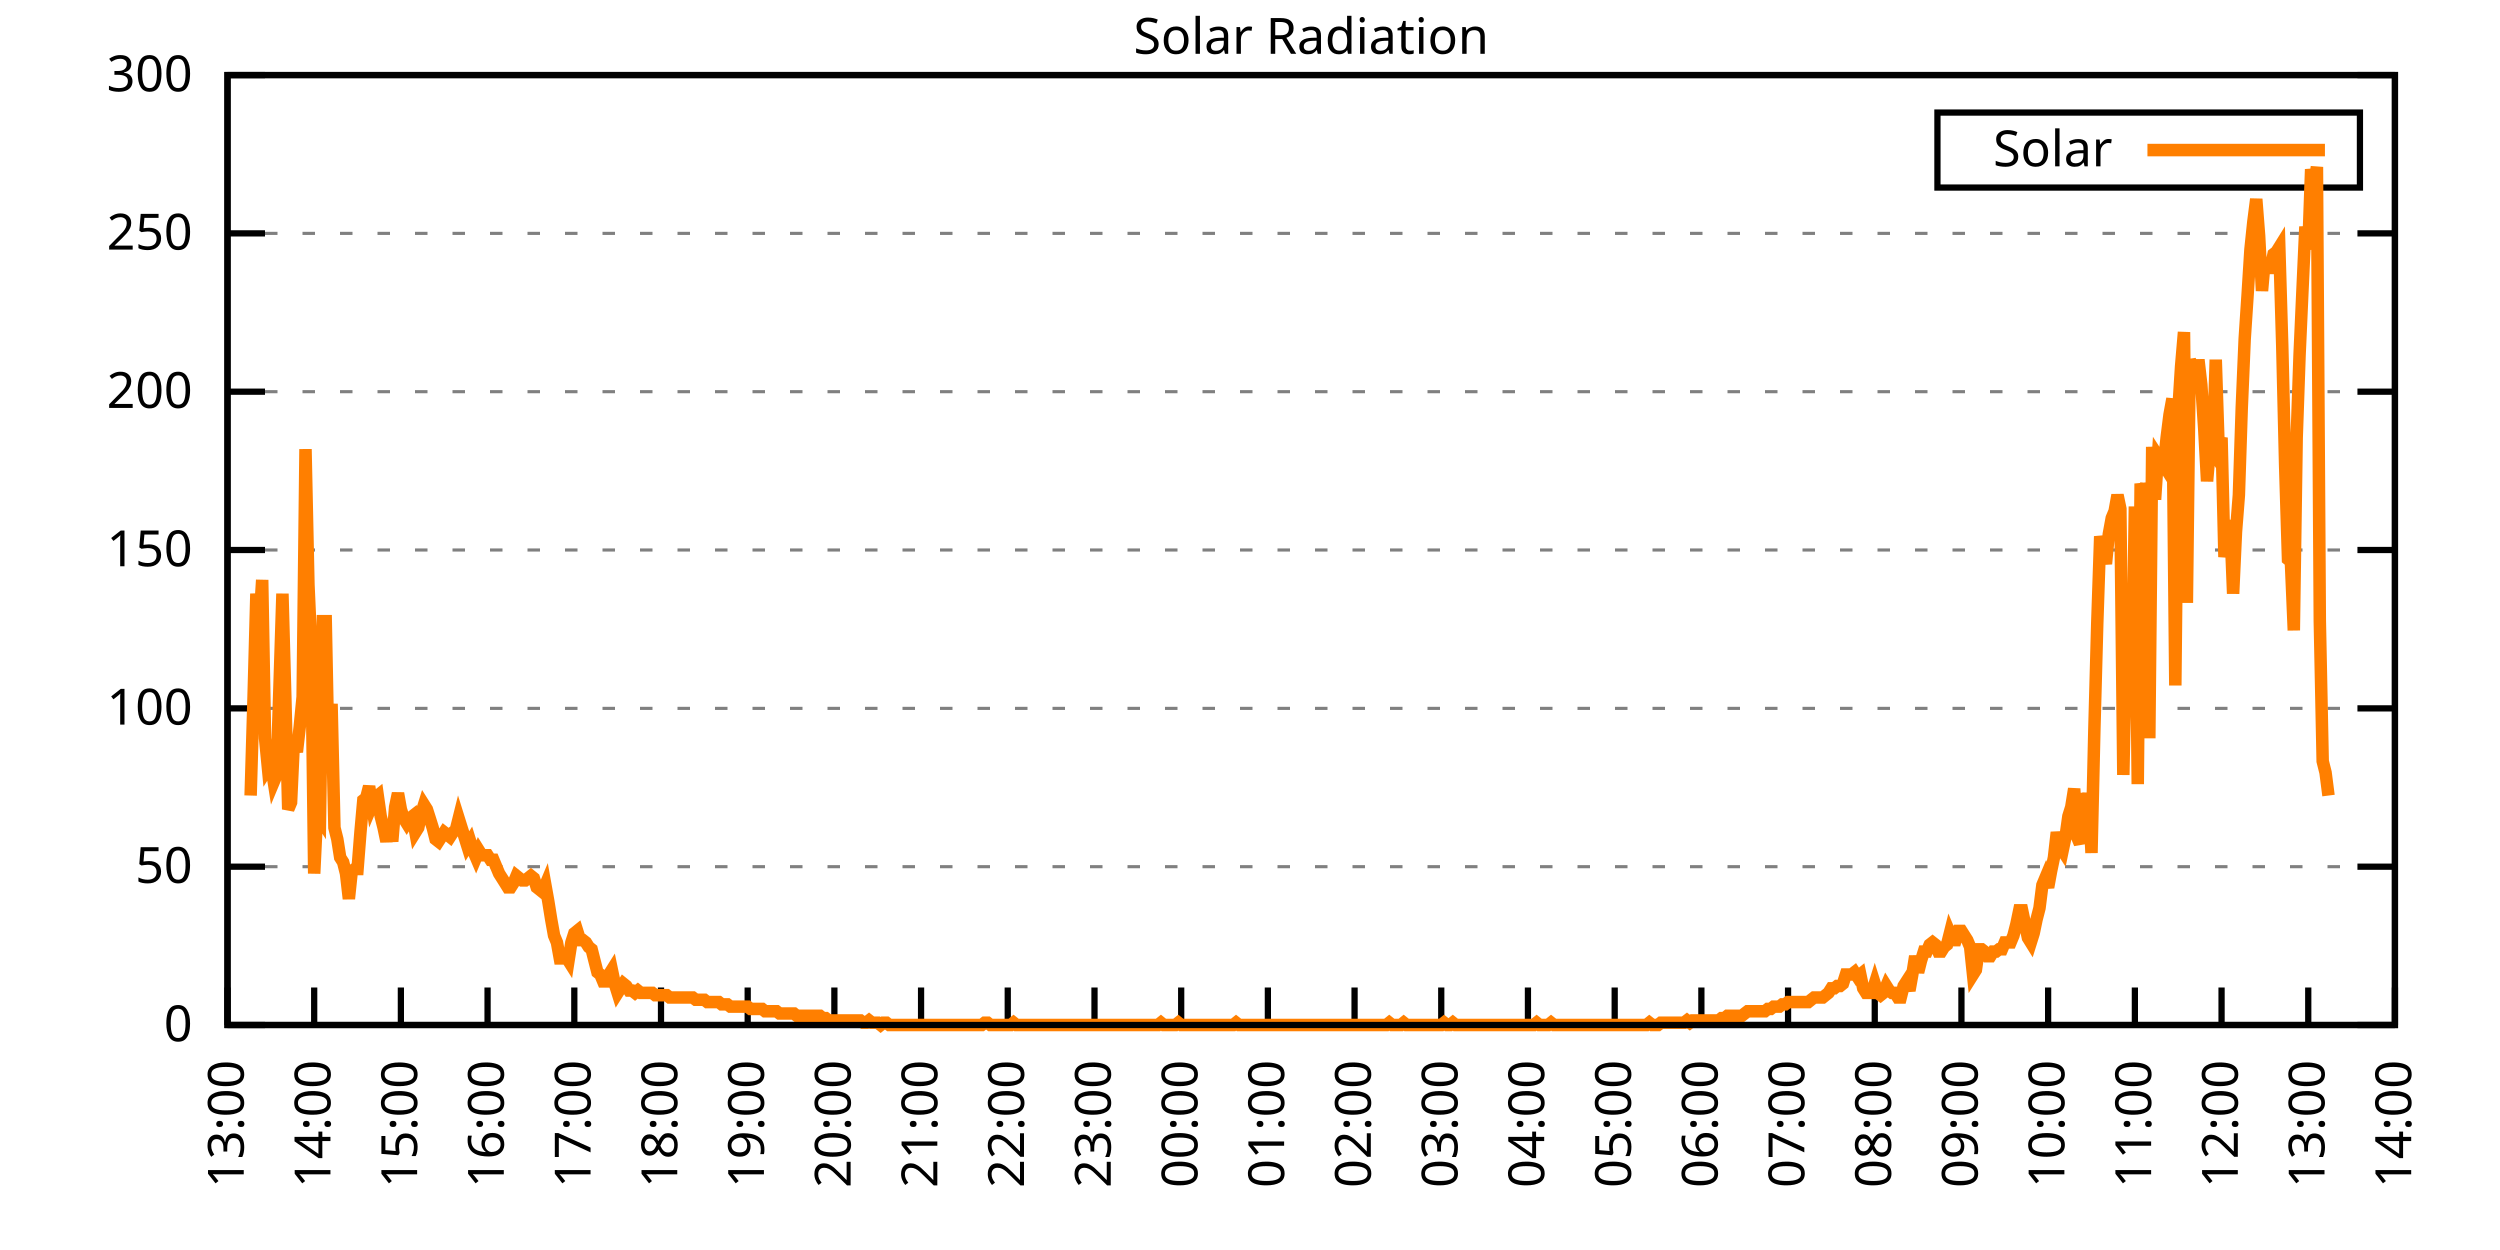
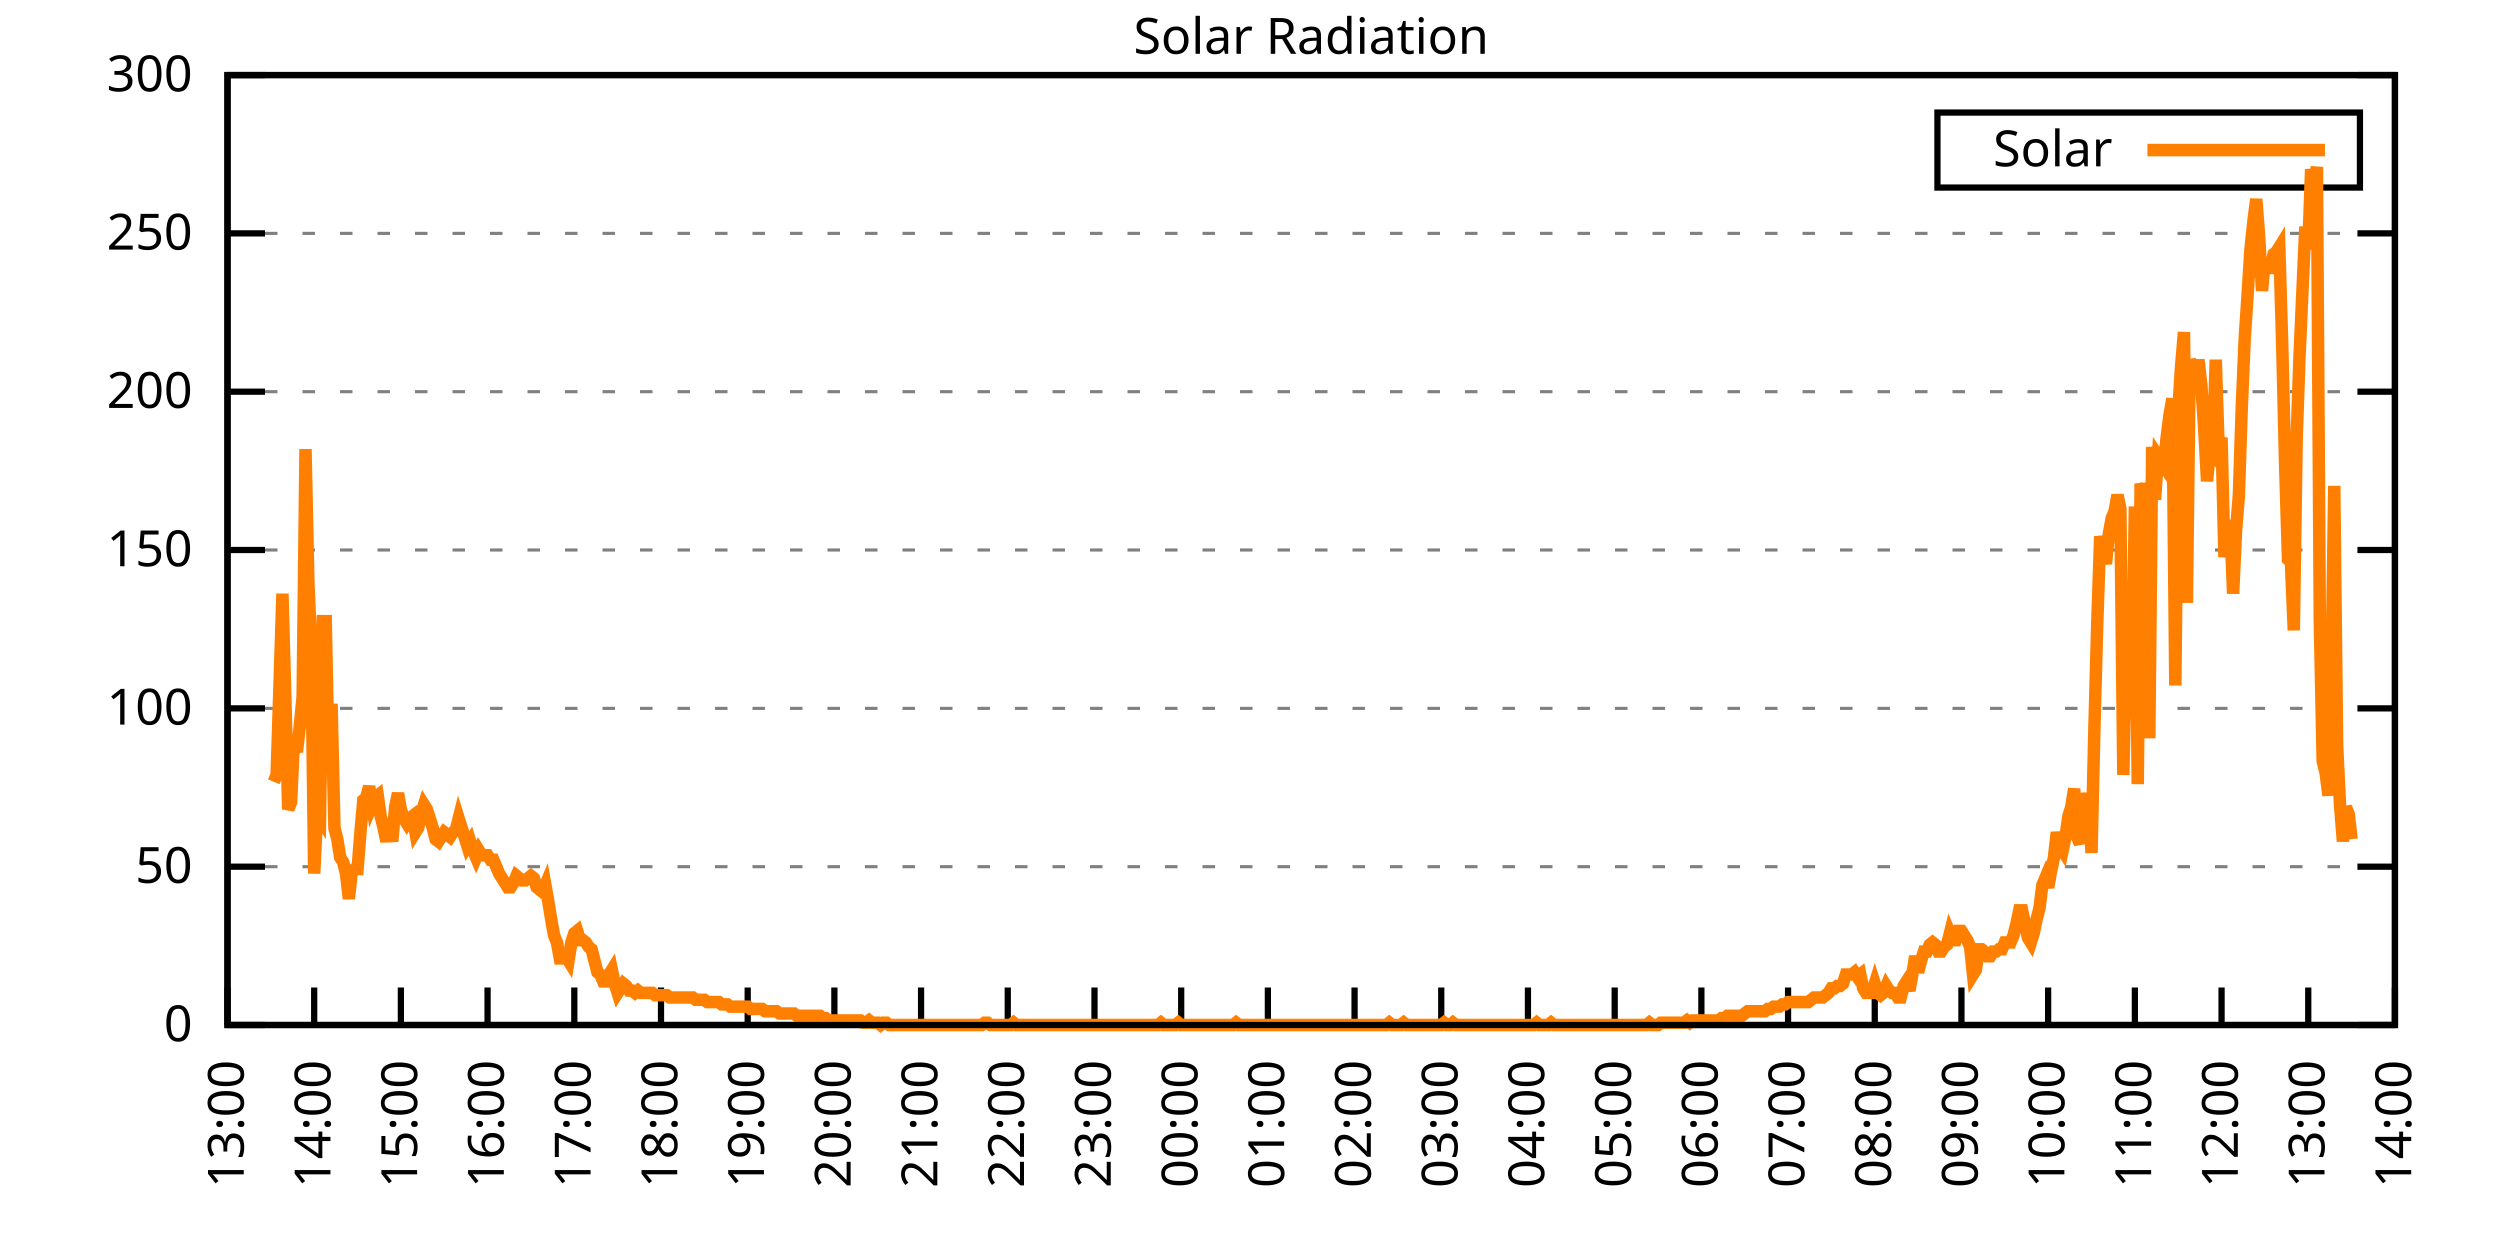
<svg xmlns="http://www.w3.org/2000/svg" xmlns:xlink="http://www.w3.org/1999/xlink" width="400" height="200" viewBox="0 0 400 200">
  <g id="gnuplot_canvas">
    <rect x="0" y="0" width="400" height="200" fill="none" />
    <defs>
      <circle id="gpDot" r="0.5" stroke-width="0.5" stroke="currentColor" />
      <path id="gpPt0" stroke-width="0.333" stroke="currentColor" d="M-1,0 h2 M0,-1 v2" />
      <path id="gpPt1" stroke-width="0.333" stroke="currentColor" d="M-1,-1 L1,1 M1,-1 L-1,1" />
      <path id="gpPt2" stroke-width="0.333" stroke="currentColor" d="M-1,0 L1,0 M0,-1 L0,1 M-1,-1 L1,1 M-1,1 L1,-1" />
      <rect id="gpPt3" stroke-width="0.333" stroke="currentColor" x="-1" y="-1" width="2" height="2" />
      <rect id="gpPt4" stroke-width="0.333" stroke="currentColor" fill="currentColor" x="-1" y="-1" width="2" height="2" />
      <circle id="gpPt5" stroke-width="0.333" stroke="currentColor" cx="0" cy="0" r="1" />
      <use xlink:href="#gpPt5" id="gpPt6" fill="currentColor" stroke="none" />
      <path id="gpPt7" stroke-width="0.333" stroke="currentColor" d="M0,-1.33 L-1.33,0.67 L1.33,0.67 z" />
      <use xlink:href="#gpPt7" id="gpPt8" fill="currentColor" stroke="none" />
      <use xlink:href="#gpPt7" id="gpPt9" stroke="currentColor" transform="rotate(180)" />
      <use xlink:href="#gpPt9" id="gpPt10" fill="currentColor" stroke="none" />
      <use xlink:href="#gpPt3" id="gpPt11" stroke="currentColor" transform="rotate(45)" />
      <use xlink:href="#gpPt11" id="gpPt12" fill="currentColor" stroke="none" />
      <path id="gpPt13" stroke-width="0.333" stroke="currentColor" d="M0,1.330 L1.265,0.411 L0.782,-1.067 L-0.782,-1.076 L-1.265,0.411 z" />
      <use xlink:href="#gpPt13" id="gpPt14" fill="currentColor" stroke="none" />
      <filter id="textbox" filterUnits="objectBoundingBox" x="0" y="0" height="1" width="1">
        <feFlood flood-color="white" flood-opacity="1" result="bgnd" />
        <feComposite in="SourceGraphic" in2="bgnd" operator="atop" />
      </filter>
      <filter id="greybox" filterUnits="objectBoundingBox" x="0" y="0" height="1" width="1">
        <feFlood flood-color="lightgrey" flood-opacity="1" result="grey" />
        <feComposite in="SourceGraphic" in2="grey" operator="atop" />
      </filter>
    </defs>
    <g fill="none" color="white" stroke="currentColor" stroke-width="1.00" stroke-linecap="butt" stroke-linejoin="miter">
</g>
    <g fill="none" color="black" stroke="currentColor" stroke-width="1.00" stroke-linecap="butt" stroke-linejoin="miter">
      <g stroke="none" shape-rendering="crispEdges">
        <polygon fill="rgb(255, 255, 255)" points="36.40,164.00 383.18,164.00 383.18,12.02 36.40,12.02 " />
      </g>
    </g>
    <g fill="none" color="black" stroke="currentColor" stroke-width="1.00" stroke-linecap="butt" stroke-linejoin="miter">
</g>
    <g fill="none" color="black" stroke="black" stroke-width="0.50" stroke-linecap="butt" stroke-linejoin="miter">
</g>
    <g fill="none" color="gray" stroke="currentColor" stroke-width="0.50" stroke-linecap="butt" stroke-linejoin="miter">
      <path stroke="gray" stroke-dasharray="2,4" class="gridline" d="M36.40,164.00 L383.19,164.00  " />
    </g>
    <g fill="none" color="gray" stroke="gray" stroke-width="1.00" stroke-linecap="butt" stroke-linejoin="miter">
</g>
    <g fill="none" color="black" stroke="currentColor" stroke-width="1.00" stroke-linecap="butt" stroke-linejoin="miter">
      <path stroke="black" d="M36.40,164.00 L42.40,164.00 M383.19,164.00 L377.19,164.00  " />
      <g transform="translate(30.80,166.60)" stroke="none" fill="black" font-family="Sans" font-size="8.00" text-anchor="end">
        <text>
          <tspan font-family="Sans"> 0</tspan>
        </text>
      </g>
    </g>
    <g fill="none" color="black" stroke="currentColor" stroke-width="1.00" stroke-linecap="butt" stroke-linejoin="miter">
</g>
    <g fill="none" color="black" stroke="black" stroke-width="0.50" stroke-linecap="butt" stroke-linejoin="miter">
</g>
    <g fill="none" color="gray" stroke="currentColor" stroke-width="0.50" stroke-linecap="butt" stroke-linejoin="miter">
      <path stroke="gray" stroke-dasharray="2,4" class="gridline" d="M36.40,138.67 L383.19,138.67  " />
    </g>
    <g fill="none" color="gray" stroke="gray" stroke-width="1.00" stroke-linecap="butt" stroke-linejoin="miter">
</g>
    <g fill="none" color="black" stroke="currentColor" stroke-width="1.00" stroke-linecap="butt" stroke-linejoin="miter">
      <path stroke="black" d="M36.40,138.67 L42.40,138.67 M383.19,138.67 L377.19,138.67  " />
      <g transform="translate(30.80,141.27)" stroke="none" fill="black" font-family="Sans" font-size="8.00" text-anchor="end">
        <text>
          <tspan font-family="Sans"> 50</tspan>
        </text>
      </g>
    </g>
    <g fill="none" color="black" stroke="currentColor" stroke-width="1.00" stroke-linecap="butt" stroke-linejoin="miter">
</g>
    <g fill="none" color="black" stroke="black" stroke-width="0.50" stroke-linecap="butt" stroke-linejoin="miter">
</g>
    <g fill="none" color="gray" stroke="currentColor" stroke-width="0.50" stroke-linecap="butt" stroke-linejoin="miter">
      <path stroke="gray" stroke-dasharray="2,4" class="gridline" d="M36.40,113.34 L383.19,113.34  " />
    </g>
    <g fill="none" color="gray" stroke="gray" stroke-width="1.00" stroke-linecap="butt" stroke-linejoin="miter">
</g>
    <g fill="none" color="black" stroke="currentColor" stroke-width="1.00" stroke-linecap="butt" stroke-linejoin="miter">
      <path stroke="black" d="M36.40,113.34 L42.40,113.34 M383.19,113.34 L377.19,113.34  " />
      <g transform="translate(30.80,115.94)" stroke="none" fill="black" font-family="Sans" font-size="8.00" text-anchor="end">
        <text>
          <tspan font-family="Sans"> 100</tspan>
        </text>
      </g>
    </g>
    <g fill="none" color="black" stroke="currentColor" stroke-width="1.00" stroke-linecap="butt" stroke-linejoin="miter">
</g>
    <g fill="none" color="black" stroke="black" stroke-width="0.50" stroke-linecap="butt" stroke-linejoin="miter">
</g>
    <g fill="none" color="gray" stroke="currentColor" stroke-width="0.50" stroke-linecap="butt" stroke-linejoin="miter">
      <path stroke="gray" stroke-dasharray="2,4" class="gridline" d="M36.40,88.00 L383.19,88.00  " />
    </g>
    <g fill="none" color="gray" stroke="gray" stroke-width="1.00" stroke-linecap="butt" stroke-linejoin="miter">
</g>
    <g fill="none" color="black" stroke="currentColor" stroke-width="1.00" stroke-linecap="butt" stroke-linejoin="miter">
      <path stroke="black" d="M36.40,88.00 L42.40,88.00 M383.19,88.00 L377.19,88.00  " />
      <g transform="translate(30.80,90.60)" stroke="none" fill="black" font-family="Sans" font-size="8.00" text-anchor="end">
        <text>
          <tspan font-family="Sans"> 150</tspan>
        </text>
      </g>
    </g>
    <g fill="none" color="black" stroke="currentColor" stroke-width="1.00" stroke-linecap="butt" stroke-linejoin="miter">
</g>
    <g fill="none" color="black" stroke="black" stroke-width="0.50" stroke-linecap="butt" stroke-linejoin="miter">
</g>
    <g fill="none" color="gray" stroke="currentColor" stroke-width="0.50" stroke-linecap="butt" stroke-linejoin="miter">
      <path stroke="gray" stroke-dasharray="2,4" class="gridline" d="M36.40,62.67 L383.19,62.67  " />
    </g>
    <g fill="none" color="gray" stroke="gray" stroke-width="1.00" stroke-linecap="butt" stroke-linejoin="miter">
</g>
    <g fill="none" color="black" stroke="currentColor" stroke-width="1.00" stroke-linecap="butt" stroke-linejoin="miter">
      <path stroke="black" d="M36.40,62.67 L42.40,62.67 M383.19,62.67 L377.19,62.67  " />
      <g transform="translate(30.80,65.27)" stroke="none" fill="black" font-family="Sans" font-size="8.00" text-anchor="end">
        <text>
          <tspan font-family="Sans"> 200</tspan>
        </text>
      </g>
    </g>
    <g fill="none" color="black" stroke="currentColor" stroke-width="1.00" stroke-linecap="butt" stroke-linejoin="miter">
</g>
    <g fill="none" color="black" stroke="black" stroke-width="0.50" stroke-linecap="butt" stroke-linejoin="miter">
</g>
    <g fill="none" color="gray" stroke="currentColor" stroke-width="0.50" stroke-linecap="butt" stroke-linejoin="miter">
      <path stroke="gray" stroke-dasharray="2,4" class="gridline" d="M36.40,37.34 L383.19,37.34  " />
    </g>
    <g fill="none" color="gray" stroke="gray" stroke-width="1.00" stroke-linecap="butt" stroke-linejoin="miter">
</g>
    <g fill="none" color="black" stroke="currentColor" stroke-width="1.00" stroke-linecap="butt" stroke-linejoin="miter">
      <path stroke="black" d="M36.40,37.34 L42.40,37.34 M383.19,37.34 L377.19,37.34  " />
      <g transform="translate(30.80,39.94)" stroke="none" fill="black" font-family="Sans" font-size="8.00" text-anchor="end">
        <text>
          <tspan font-family="Sans"> 250</tspan>
        </text>
      </g>
    </g>
    <g fill="none" color="black" stroke="currentColor" stroke-width="1.00" stroke-linecap="butt" stroke-linejoin="miter">
</g>
    <g fill="none" color="black" stroke="black" stroke-width="0.50" stroke-linecap="butt" stroke-linejoin="miter">
</g>
    <g fill="none" color="gray" stroke="currentColor" stroke-width="0.50" stroke-linecap="butt" stroke-linejoin="miter">
      <path stroke="gray" stroke-dasharray="2,4" class="gridline" d="M36.40,12.01 L383.19,12.01  " />
    </g>
    <g fill="none" color="gray" stroke="gray" stroke-width="1.00" stroke-linecap="butt" stroke-linejoin="miter">
</g>
    <g fill="none" color="black" stroke="currentColor" stroke-width="1.00" stroke-linecap="butt" stroke-linejoin="miter">
      <path stroke="black" d="M36.40,12.01 L42.40,12.01 M383.19,12.01 L377.19,12.01  " />
      <g transform="translate(30.80,14.61)" stroke="none" fill="black" font-family="Sans" font-size="8.00" text-anchor="end">
        <text>
          <tspan font-family="Sans"> 300</tspan>
        </text>
      </g>
    </g>
    <g fill="none" color="black" stroke="currentColor" stroke-width="1.00" stroke-linecap="butt" stroke-linejoin="miter">
      <path stroke="black" d="M36.40,164.00 L36.40,158.00  " />
      <g transform="translate(39.00,169.60) rotate(270.00)" stroke="none" fill="black" font-family="Sans" font-size="8.00" text-anchor="end">
        <text>
          <tspan font-family="Sans">13:00</tspan>
        </text>
      </g>
    </g>
    <g fill="none" color="black" stroke="currentColor" stroke-width="1.00" stroke-linecap="butt" stroke-linejoin="miter">
      <path stroke="black" d="M50.27,164.00 L50.27,158.00  " />
      <g transform="translate(52.87,169.60) rotate(270.00)" stroke="none" fill="black" font-family="Sans" font-size="8.00" text-anchor="end">
        <text>
          <tspan font-family="Sans">14:00</tspan>
        </text>
      </g>
    </g>
    <g fill="none" color="black" stroke="currentColor" stroke-width="1.00" stroke-linecap="butt" stroke-linejoin="miter">
      <path stroke="black" d="M64.14,164.00 L64.14,158.00  " />
      <g transform="translate(66.74,169.60) rotate(270.00)" stroke="none" fill="black" font-family="Sans" font-size="8.00" text-anchor="end">
        <text>
          <tspan font-family="Sans">15:00</tspan>
        </text>
      </g>
    </g>
    <g fill="none" color="black" stroke="currentColor" stroke-width="1.00" stroke-linecap="butt" stroke-linejoin="miter">
      <path stroke="black" d="M78.01,164.00 L78.01,158.00  " />
      <g transform="translate(80.61,169.60) rotate(270.00)" stroke="none" fill="black" font-family="Sans" font-size="8.00" text-anchor="end">
        <text>
          <tspan font-family="Sans">16:00</tspan>
        </text>
      </g>
    </g>
    <g fill="none" color="black" stroke="currentColor" stroke-width="1.00" stroke-linecap="butt" stroke-linejoin="miter">
      <path stroke="black" d="M91.89,164.00 L91.89,158.00  " />
      <g transform="translate(94.49,169.60) rotate(270.00)" stroke="none" fill="black" font-family="Sans" font-size="8.00" text-anchor="end">
        <text>
          <tspan font-family="Sans">17:00</tspan>
        </text>
      </g>
    </g>
    <g fill="none" color="black" stroke="currentColor" stroke-width="1.00" stroke-linecap="butt" stroke-linejoin="miter">
      <path stroke="black" d="M105.76,164.00 L105.76,158.00  " />
      <g transform="translate(108.36,169.60) rotate(270.00)" stroke="none" fill="black" font-family="Sans" font-size="8.00" text-anchor="end">
        <text>
          <tspan font-family="Sans">18:00</tspan>
        </text>
      </g>
    </g>
    <g fill="none" color="black" stroke="currentColor" stroke-width="1.00" stroke-linecap="butt" stroke-linejoin="miter">
      <path stroke="black" d="M119.63,164.00 L119.63,158.00  " />
      <g transform="translate(122.23,169.60) rotate(270.00)" stroke="none" fill="black" font-family="Sans" font-size="8.00" text-anchor="end">
        <text>
          <tspan font-family="Sans">19:00</tspan>
        </text>
      </g>
    </g>
    <g fill="none" color="black" stroke="currentColor" stroke-width="1.00" stroke-linecap="butt" stroke-linejoin="miter">
      <path stroke="black" d="M133.50,164.00 L133.50,158.00  " />
      <g transform="translate(136.10,169.60) rotate(270.00)" stroke="none" fill="black" font-family="Sans" font-size="8.00" text-anchor="end">
        <text>
          <tspan font-family="Sans">20:00</tspan>
        </text>
      </g>
    </g>
    <g fill="none" color="black" stroke="currentColor" stroke-width="1.00" stroke-linecap="butt" stroke-linejoin="miter">
      <path stroke="black" d="M147.37,164.00 L147.37,158.00  " />
      <g transform="translate(149.97,169.60) rotate(270.00)" stroke="none" fill="black" font-family="Sans" font-size="8.00" text-anchor="end">
        <text>
          <tspan font-family="Sans">21:00</tspan>
        </text>
      </g>
    </g>
    <g fill="none" color="black" stroke="currentColor" stroke-width="1.00" stroke-linecap="butt" stroke-linejoin="miter">
      <path stroke="black" d="M161.24,164.00 L161.24,158.00  " />
      <g transform="translate(163.84,169.60) rotate(270.00)" stroke="none" fill="black" font-family="Sans" font-size="8.00" text-anchor="end">
        <text>
          <tspan font-family="Sans">22:00</tspan>
        </text>
      </g>
    </g>
    <g fill="none" color="black" stroke="currentColor" stroke-width="1.00" stroke-linecap="butt" stroke-linejoin="miter">
      <path stroke="black" d="M175.12,164.00 L175.12,158.00  " />
      <g transform="translate(177.72,169.60) rotate(270.00)" stroke="none" fill="black" font-family="Sans" font-size="8.00" text-anchor="end">
        <text>
          <tspan font-family="Sans">23:00</tspan>
        </text>
      </g>
    </g>
    <g fill="none" color="black" stroke="currentColor" stroke-width="1.00" stroke-linecap="butt" stroke-linejoin="miter">
      <path stroke="black" d="M188.99,164.00 L188.99,158.00  " />
      <g transform="translate(191.59,169.60) rotate(270.00)" stroke="none" fill="black" font-family="Sans" font-size="8.00" text-anchor="end">
        <text>
          <tspan font-family="Sans">00:00</tspan>
        </text>
      </g>
    </g>
    <g fill="none" color="black" stroke="currentColor" stroke-width="1.00" stroke-linecap="butt" stroke-linejoin="miter">
      <path stroke="black" d="M202.86,164.00 L202.86,158.00  " />
      <g transform="translate(205.46,169.60) rotate(270.00)" stroke="none" fill="black" font-family="Sans" font-size="8.00" text-anchor="end">
        <text>
          <tspan font-family="Sans">01:00</tspan>
        </text>
      </g>
    </g>
    <g fill="none" color="black" stroke="currentColor" stroke-width="1.00" stroke-linecap="butt" stroke-linejoin="miter">
      <path stroke="black" d="M216.73,164.00 L216.73,158.00  " />
      <g transform="translate(219.33,169.60) rotate(270.00)" stroke="none" fill="black" font-family="Sans" font-size="8.00" text-anchor="end">
        <text>
          <tspan font-family="Sans">02:00</tspan>
        </text>
      </g>
    </g>
    <g fill="none" color="black" stroke="currentColor" stroke-width="1.00" stroke-linecap="butt" stroke-linejoin="miter">
      <path stroke="black" d="M230.60,164.00 L230.60,158.00  " />
      <g transform="translate(233.20,169.60) rotate(270.00)" stroke="none" fill="black" font-family="Sans" font-size="8.00" text-anchor="end">
        <text>
          <tspan font-family="Sans">03:00</tspan>
        </text>
      </g>
    </g>
    <g fill="none" color="black" stroke="currentColor" stroke-width="1.00" stroke-linecap="butt" stroke-linejoin="miter">
      <path stroke="black" d="M244.47,164.00 L244.47,158.00  " />
      <g transform="translate(247.07,169.60) rotate(270.00)" stroke="none" fill="black" font-family="Sans" font-size="8.00" text-anchor="end">
        <text>
          <tspan font-family="Sans">04:00</tspan>
        </text>
      </g>
    </g>
    <g fill="none" color="black" stroke="currentColor" stroke-width="1.00" stroke-linecap="butt" stroke-linejoin="miter">
      <path stroke="black" d="M258.35,164.00 L258.35,158.00  " />
      <g transform="translate(260.95,169.60) rotate(270.00)" stroke="none" fill="black" font-family="Sans" font-size="8.00" text-anchor="end">
        <text>
          <tspan font-family="Sans">05:00</tspan>
        </text>
      </g>
    </g>
    <g fill="none" color="black" stroke="currentColor" stroke-width="1.00" stroke-linecap="butt" stroke-linejoin="miter">
      <path stroke="black" d="M272.22,164.00 L272.22,158.00  " />
      <g transform="translate(274.82,169.60) rotate(270.00)" stroke="none" fill="black" font-family="Sans" font-size="8.00" text-anchor="end">
        <text>
          <tspan font-family="Sans">06:00</tspan>
        </text>
      </g>
    </g>
    <g fill="none" color="black" stroke="currentColor" stroke-width="1.00" stroke-linecap="butt" stroke-linejoin="miter">
      <path stroke="black" d="M286.09,164.00 L286.09,158.00  " />
      <g transform="translate(288.69,169.60) rotate(270.00)" stroke="none" fill="black" font-family="Sans" font-size="8.00" text-anchor="end">
        <text>
          <tspan font-family="Sans">07:00</tspan>
        </text>
      </g>
    </g>
    <g fill="none" color="black" stroke="currentColor" stroke-width="1.00" stroke-linecap="butt" stroke-linejoin="miter">
      <path stroke="black" d="M299.96,164.00 L299.96,158.00  " />
      <g transform="translate(302.56,169.60) rotate(270.00)" stroke="none" fill="black" font-family="Sans" font-size="8.00" text-anchor="end">
        <text>
          <tspan font-family="Sans">08:00</tspan>
        </text>
      </g>
    </g>
    <g fill="none" color="black" stroke="currentColor" stroke-width="1.00" stroke-linecap="butt" stroke-linejoin="miter">
      <path stroke="black" d="M313.83,164.00 L313.83,158.00  " />
      <g transform="translate(316.43,169.60) rotate(270.00)" stroke="none" fill="black" font-family="Sans" font-size="8.00" text-anchor="end">
        <text>
          <tspan font-family="Sans">09:00</tspan>
        </text>
      </g>
    </g>
    <g fill="none" color="black" stroke="currentColor" stroke-width="1.00" stroke-linecap="butt" stroke-linejoin="miter">
      <path stroke="black" d="M327.70,164.00 L327.70,158.00  " />
      <g transform="translate(330.30,169.60) rotate(270.00)" stroke="none" fill="black" font-family="Sans" font-size="8.00" text-anchor="end">
        <text>
          <tspan font-family="Sans">10:00</tspan>
        </text>
      </g>
    </g>
    <g fill="none" color="black" stroke="currentColor" stroke-width="1.00" stroke-linecap="butt" stroke-linejoin="miter">
      <path stroke="black" d="M341.58,164.00 L341.58,158.00  " />
      <g transform="translate(344.18,169.60) rotate(270.00)" stroke="none" fill="black" font-family="Sans" font-size="8.00" text-anchor="end">
        <text>
          <tspan font-family="Sans">11:00</tspan>
        </text>
      </g>
    </g>
    <g fill="none" color="black" stroke="currentColor" stroke-width="1.00" stroke-linecap="butt" stroke-linejoin="miter">
      <path stroke="black" d="M355.45,164.00 L355.45,158.00  " />
      <g transform="translate(358.05,169.60) rotate(270.00)" stroke="none" fill="black" font-family="Sans" font-size="8.00" text-anchor="end">
        <text>
          <tspan font-family="Sans">12:00</tspan>
        </text>
      </g>
    </g>
    <g fill="none" color="black" stroke="currentColor" stroke-width="1.00" stroke-linecap="butt" stroke-linejoin="miter">
      <path stroke="black" d="M369.32,164.00 L369.32,158.00  " />
      <g transform="translate(371.92,169.60) rotate(270.00)" stroke="none" fill="black" font-family="Sans" font-size="8.00" text-anchor="end">
        <text>
          <tspan font-family="Sans">13:00</tspan>
        </text>
      </g>
    </g>
    <g fill="none" color="black" stroke="currentColor" stroke-width="1.00" stroke-linecap="butt" stroke-linejoin="miter">
      <path stroke="black" d="M383.19,164.00 L383.19,158.00  " />
      <g transform="translate(385.79,169.60) rotate(270.00)" stroke="none" fill="black" font-family="Sans" font-size="8.00" text-anchor="end">
        <text>
          <tspan font-family="Sans">14:00</tspan>
        </text>
      </g>
    </g>
    <g fill="none" color="black" stroke="currentColor" stroke-width="1.00" stroke-linecap="butt" stroke-linejoin="miter">
</g>
    <g fill="none" color="black" stroke="currentColor" stroke-width="1.00" stroke-linecap="butt" stroke-linejoin="miter">
      <path stroke="black" d="M36.40,12.01 L36.40,164.00 L383.19,164.00 L383.19,12.01 L36.40,12.01 Z  " />
    </g>
    <g fill="none" color="black" stroke="currentColor" stroke-width="1.00" stroke-linecap="butt" stroke-linejoin="miter">
</g>
    <g fill="none" color="black" stroke="currentColor" stroke-width="1.00" stroke-linecap="butt" stroke-linejoin="miter">
      <path stroke="black" d="M309.99,30.01 L309.99,18.01 L377.59,18.01 L377.59,30.01 L309.99,30.01 Z  " />
    </g>
    <g id="Solar_Radiation_plot_1">
      <g fill="none" color="white" stroke="black" stroke-width="2.00" stroke-linecap="butt" stroke-linejoin="miter">
</g>
      <g fill="none" color="black" stroke="currentColor" stroke-width="2.00" stroke-linecap="butt" stroke-linejoin="miter">
        <g transform="translate(337.99,26.61)" stroke="none" fill="black" font-family="Sans" font-size="8.00" text-anchor="end">
          <text>
            <tspan font-family="Sans">Solar</tspan>
          </text>
        </g>
      </g>
      <g fill="none" color="black" stroke="currentColor" stroke-width="2.00" stroke-linecap="butt" stroke-linejoin="miter">
-         <path stroke="rgb(255, 127,   0)" d="M343.59,24.01 L371.99,24.01 M40.10,127.29 L40.56,111.88 L41.02,94.99 L41.49,100.13 L41.95,92.79 L42.41,118.12   L42.87,122.89 L43.34,122.15 L43.80,125.09 L44.26,123.99 L44.72,109.67 L45.19,94.99 L45.65,111.51 L46.11,129.49   L46.57,128.39 L47.03,118.48 L47.50,120.32 L47.96,116.28 L48.42,111.51 L48.88,71.86 L49.35,93.52 L49.81,103.80   L50.27,139.77 L50.73,130.23 L51.20,130.96 L51.66,99.39 L52.12,99.39 L52.58,122.52 L53.05,112.61 L53.51,132.43   L53.97,134.27 L54.43,137.20 L54.90,137.94 L55.36,139.77 L55.82,143.81 L56.28,139.41 L56.75,139.04 L57.21,139.04   L57.67,133.17 L58.13,128.03 L58.59,127.66 L59.06,125.82 L59.52,128.76 L59.98,127.66 L60.44,127.29 L60.91,130.60   L61.37,132.43 L61.83,134.63 L62.29,131.70 L62.76,134.63 L63.22,129.13 L63.68,126.93 L64.14,129.49 L64.61,130.96   L65.07,131.70 L65.53,130.96 L65.99,130.60 L66.46,133.17 L66.92,132.43 L67.38,130.23 L67.84,128.76 L68.30,129.49   L68.77,130.96 L69.23,132.43 L69.69,134.27 L70.15,134.63 L70.62,133.90 L71.08,133.17 L71.54,133.53 L72.00,133.90   L72.47,133.17 L72.93,132.80 L73.39,130.96 L73.85,132.43 L74.32,133.90 L74.78,135.37 L75.24,134.63 L75.70,136.10   L76.17,137.20 L76.63,136.10 L77.09,136.84 L77.55,136.84 L78.01,136.84 L78.48,137.57 L78.94,137.57 L79.40,138.67   L79.86,139.77 L80.33,140.51 L80.79,141.24 L81.25,141.98 L81.71,141.98 L82.18,141.24 L82.64,140.14 L83.10,140.51   L83.56,140.87 L84.03,140.87 L84.49,140.51 L84.95,140.14 L85.41,140.51 L85.88,141.98 L86.34,142.34 L86.80,142.71   L87.26,141.61 L87.72,144.18 L88.19,147.11 L88.65,149.68 L89.11,150.79 L89.57,153.35 L90.04,153.35 L90.50,152.99   L90.96,153.72 L91.42,150.79 L91.89,149.32 L92.35,148.95 L92.81,150.42 L93.27,150.42 L93.74,150.79 L94.20,151.52   L94.66,151.89 L95.12,153.72 L95.59,155.56 L96.05,155.92 L96.51,157.03 L96.97,157.03 L97.44,155.92 L97.90,155.19   L98.36,157.39 L98.82,158.86 L99.28,158.13 L99.75,157.39 L100.21,157.76 L100.67,158.49 L101.13,158.49 L101.60,158.86   L102.06,158.49 L102.52,158.86 L102.98,158.86 L103.45,158.86 L103.91,158.86 L104.37,158.86 L104.83,159.23 L105.30,159.23   L105.76,159.23 L106.22,159.23 L106.68,159.23 L107.15,159.60 L107.61,159.60 L108.07,159.60 L108.53,159.60 L108.99,159.60   L109.46,159.60 L109.92,159.60 L110.38,159.60 L110.84,159.60 L111.31,159.96 L111.77,159.96 L112.23,159.96 L112.69,159.96   L113.16,160.33 L113.62,160.33 L114.08,160.33 L114.54,160.33 L115.01,160.33 L115.47,160.70 L115.93,160.70 L116.39,160.70   L116.86,161.06 L117.32,161.06 L117.78,161.06 L118.24,161.06 L118.70,161.06 L119.17,161.06 L119.63,161.06 L120.09,161.43   L120.55,161.43 L121.02,161.43 L121.48,161.43 L121.94,161.43 L122.40,161.80 L122.87,161.80 L123.33,161.80 L123.79,161.80   L124.25,161.80 L124.72,162.16 L125.18,162.16 L125.64,162.16 L126.10,162.16 L126.57,162.16 L127.03,162.16 L127.49,162.53   L127.95,162.53 L128.41,162.53 L128.88,162.53 L129.34,162.53 L129.80,162.53 L130.26,162.53 L130.73,162.53 L131.19,162.53   L131.65,162.90 L132.11,162.90 L132.58,163.27 L133.04,163.27 L133.50,163.27 L133.96,163.27 L134.43,163.27 L134.89,163.27   L135.35,163.27 L135.81,163.27 L136.28,163.27 L136.74,163.27 L137.20,163.27 L137.66,163.27 L138.13,163.63 L138.59,163.63   L139.05,163.27 L139.51,163.63 L139.97,163.63 L140.44,163.63 L140.90,164.00 L141.36,163.63 L141.82,163.63 L142.29,164.00   L142.75,164.00 L143.21,164.00 L143.67,164.00 L144.14,164.00 L144.60,164.00 L145.06,164.00 L145.52,164.00 L145.99,164.00   L146.45,164.00 L146.91,164.00 L147.37,164.00 L147.84,164.00 L148.30,164.00 L148.76,164.00 L149.22,164.00 L149.68,164.00   L150.15,164.00 L150.61,164.00 L151.07,164.00 L151.53,164.00 L152.00,164.00 L152.46,164.00 L152.92,164.00 L153.38,164.00   L153.85,164.00 L154.31,164.00 L154.77,164.00 L155.23,164.00 L155.70,164.00 L156.16,164.00 L156.62,164.00 L157.08,164.00   L157.55,163.63 L158.01,163.63 L158.47,164.00 L158.93,164.00 L159.39,164.00 L159.86,164.00 L160.32,164.00 L160.78,164.00   L161.24,164.00 L161.71,164.00 L162.17,163.63 L162.63,164.00 L163.09,164.00 L163.56,164.00 L164.02,164.00 L164.48,164.00   L164.94,164.00 L165.41,164.00 L165.87,164.00 L166.33,164.00 L166.79,164.00 L167.26,164.00 L167.72,164.00 L168.18,164.00   L168.64,164.00 L169.10,164.00 L169.57,164.00 L170.03,164.00 L170.49,164.00 L170.95,164.00 L171.42,164.00 L171.88,164.00   L172.34,164.00 L172.80,164.00 L173.27,164.00 L173.73,164.00 L174.19,164.00 L174.65,164.00 L175.12,164.00 L175.58,164.00   L176.04,164.00 L176.50,164.00 L176.97,164.00 L177.43,164.00 L177.89,164.00 L178.35,164.00 L178.82,164.00 L179.28,164.00   L179.74,164.00 L180.20,164.00 L180.66,164.00 L181.13,164.00 L181.59,164.00 L182.05,164.00 L182.51,164.00 L182.98,164.00   L183.44,164.00 L183.90,164.00 L184.36,164.00 L184.83,164.00 L185.29,164.00 L185.75,163.63 L186.21,164.00 L186.68,164.00   L187.14,164.00 L187.60,164.00 L188.06,164.00 L188.53,163.63 L188.99,164.00 L189.45,164.00 L189.91,164.00 L190.37,164.00   L190.84,164.00 L191.30,164.00 L191.76,164.00 L192.22,164.00 L192.69,164.00 L193.15,164.00 L193.61,164.00 L194.07,164.00   L194.54,164.00 L195.00,164.00 L195.46,164.00 L195.92,164.00 L196.39,164.00 L196.85,164.00 L197.31,164.00 L197.77,163.63   L198.24,164.00 L198.70,164.00 L199.16,164.00 L199.62,164.00 L200.08,164.00 L200.55,164.00 L201.01,164.00 L201.47,164.00   L201.93,164.00 L202.40,164.00 L202.86,164.00 L203.32,164.00 L203.78,164.00 L204.25,164.00 L204.71,164.00 L205.17,164.00   L205.63,164.00 L206.10,164.00 L206.56,164.00 L207.02,164.00 L207.48,164.00 L207.95,164.00 L208.41,164.00 L208.87,164.00   L209.33,164.00 L209.80,164.00 L210.26,164.00 L210.72,164.00 L211.18,164.00 L211.64,164.00 L212.11,164.00 L212.57,164.00   L213.03,164.00 L213.49,164.00 L213.96,164.00 L214.42,164.00 L214.88,164.00 L215.34,164.00 L215.81,164.00 L216.27,164.00   L216.73,164.00 L217.19,164.00 L217.66,164.00 L218.12,164.00 L218.58,164.00 L219.04,164.00 L219.51,164.00 L219.97,164.00   L220.43,164.00 L220.89,164.00 L221.35,164.00 L221.82,164.00 L222.28,163.63 L222.74,164.00 L223.20,164.00 L223.67,164.00   L224.13,164.00 L224.59,163.63 L225.05,164.00 L225.52,164.00 L225.98,164.00 L226.44,164.00 L226.90,164.00 L227.37,164.00   L227.83,164.00 L228.29,164.00 L228.75,164.00 L229.22,164.00 L229.68,164.00 L230.14,164.00 L230.60,164.00 L231.06,163.63   L231.53,164.00 L231.99,164.00 L232.45,163.63 L232.91,164.00 L233.38,164.00 L233.84,164.00 L234.30,164.00 L234.76,164.00   L235.23,164.00 L235.69,164.00 L236.15,164.00 L236.61,164.00 L237.08,164.00 L237.54,164.00 L238.00,164.00 L238.46,164.00   L238.93,164.00 L239.39,164.00 L239.85,164.00 L240.31,164.00 L240.77,164.00 L241.24,164.00 L241.70,164.00 L242.16,164.00   L242.62,164.00 L243.09,164.00 L243.55,164.00 L244.01,164.00 L244.47,164.00 L244.94,164.00 L245.40,164.00 L245.86,163.63   L246.32,164.00 L246.79,164.00 L247.25,164.00 L247.71,164.00 L248.17,163.63 L248.64,164.00 L249.10,164.00 L249.56,164.00   L250.02,164.00 L250.49,164.00 L250.95,164.00 L251.41,164.00 L251.87,164.00 L252.33,164.00 L252.80,164.00 L253.26,164.00   L253.72,164.00 L254.18,164.00 L254.65,164.00 L255.11,164.00 L255.57,164.00 L256.03,164.00 L256.50,164.00 L256.96,164.00   L257.42,164.00 L257.88,164.00 L258.35,164.00 L258.81,164.00 L259.27,164.00 L259.73,164.00 L260.20,164.00 L260.66,164.00   L261.12,164.00 L261.58,164.00 L262.04,164.00 L262.51,164.00 L262.97,164.00 L263.43,164.00 L263.89,163.63 L264.36,164.00   L264.82,164.00 L265.28,164.00 L265.74,163.63 L266.21,163.63 L266.67,163.63 L267.13,163.63 L267.59,163.63 L268.06,163.63   L268.52,163.63 L268.98,163.63 L269.44,163.63 L269.91,163.27 L270.37,163.63 L270.83,163.27 L271.29,163.27 L271.75,163.27   L272.22,163.27 L272.68,163.27 L273.14,163.27 L273.60,163.27 L274.07,163.27 L274.53,163.27 L274.99,163.27 L275.45,162.90   L275.92,162.90 L276.38,162.53 L276.84,162.53 L277.30,162.53 L277.77,162.53 L278.23,162.53 L278.69,162.53 L279.15,162.16   L279.62,161.80 L280.08,161.80 L280.54,161.80 L281.00,161.80 L281.46,161.80 L281.93,161.80 L282.39,161.80 L282.85,161.43   L283.31,161.43 L283.78,161.06 L284.24,161.06 L284.70,161.06 L285.16,160.70 L285.63,160.70 L286.09,160.33 L286.55,160.33   L287.01,160.33 L287.48,160.33 L287.94,160.33 L288.40,160.33 L288.86,160.33 L289.33,160.33 L289.79,159.96 L290.25,159.60   L290.71,159.60 L291.18,159.60 L291.64,159.60 L292.10,159.23 L292.56,158.86 L293.02,158.13 L293.49,158.13 L293.95,157.76   L294.41,157.76 L294.87,157.39 L295.34,155.92 L295.80,155.92 L296.26,155.92 L296.72,155.56 L297.19,156.29 L297.65,155.92   L298.11,158.13 L298.57,158.86 L299.04,158.86 L299.50,158.86 L299.96,157.39 L300.42,158.86 L300.89,159.23 L301.35,158.86   L301.81,157.76 L302.27,158.49 L302.73,158.86 L303.20,158.86 L303.66,159.60 L304.12,159.60 L304.58,157.76 L305.05,157.03   L305.51,158.49 L305.97,155.92 L306.43,152.99 L306.90,155.56 L307.36,153.72 L307.82,152.25 L308.28,152.25 L308.75,151.15   L309.21,150.79 L309.67,151.15 L310.13,152.25 L310.60,152.25 L311.06,151.52 L311.52,151.15 L311.98,149.32 L312.44,150.42   L312.91,150.42 L313.37,148.95 L313.83,148.95 L314.29,149.68 L314.76,150.42 L315.22,151.52 L315.68,155.92 L316.14,155.19   L316.61,151.89 L317.07,151.89 L317.53,152.25 L317.99,152.99 L318.46,152.99 L318.92,152.25 L319.38,152.25 L319.84,151.89   L320.31,151.89 L320.77,150.79 L321.23,150.79 L321.69,150.79 L322.15,149.68 L322.62,147.85 L323.08,145.65 L323.54,145.65   L324.00,147.85 L324.47,150.05 L324.93,150.79 L325.39,149.32 L325.85,147.11 L326.32,145.28 L326.78,141.61 L327.24,140.51   L327.70,141.98 L328.17,139.41 L328.63,137.20 L329.09,133.17 L329.55,135.37 L330.02,136.10 L330.48,133.90 L330.94,130.60   L331.40,129.13 L331.87,126.19 L332.33,133.90 L332.79,135.00 L333.25,126.93 L333.71,129.86 L334.18,126.93 L334.64,136.47   L335.10,116.65 L335.56,99.76 L336.03,85.81 L336.49,88.02 L336.95,90.22 L337.41,85.45 L337.88,82.88 L338.34,81.78   L338.80,79.21 L339.26,81.41 L339.73,123.99 L340.19,102.33 L340.65,93.89 L341.11,111.88 L341.58,81.04 L342.04,125.46   L342.50,77.37 L342.96,79.57 L343.42,77.37 L343.89,118.12 L344.35,71.50 L344.81,79.94 L345.27,72.97 L345.74,73.70   L346.20,74.43 L346.66,70.03 L347.12,66.36 L347.59,63.79 L348.05,109.67 L348.51,65.99 L348.97,58.65 L349.44,53.14   L349.90,96.46 L350.36,57.55 L350.82,59.02 L351.29,62.69 L351.75,57.55 L352.21,61.59 L352.67,68.56 L353.13,77.00   L353.60,71.50 L354.06,72.23 L354.52,57.55 L354.98,71.50 L355.45,70.03 L355.91,89.12 L356.37,86.18 L356.83,83.24   L357.30,94.99 L357.76,85.08 L358.22,79.21 L358.68,65.26 L359.15,54.24 L359.61,47.27 L360.07,39.93 L360.53,35.52   L361.00,31.85 L361.46,37.73 L361.92,46.54 L362.38,41.40 L362.84,42.87 L363.31,42.87 L363.77,40.66 L364.23,40.30   L364.69,39.56 L365.16,55.35 L365.62,74.43 L366.08,89.48 L366.54,89.85 L367.01,100.86 L367.47,70.03 L367.93,56.81   L368.39,46.54 L368.86,36.26 L369.32,39.93 L369.78,27.08 L370.24,29.65 L370.71,26.71 L371.17,99.39 L371.63,121.79   L372.09,123.62 L372.56,127.29  " />
+         <path stroke="rgb(255, 127,   0)" d="M343.59,24.01 L371.99,24.01 M43.80,125.09 L44.26,123.99 L44.72,109.67 L45.19,94.99 L45.65,111.51 L46.11,129.49   L46.57,128.39 L47.03,118.48 L47.50,120.32 L47.96,116.28 L48.42,111.51 L48.88,71.86 L49.35,93.52 L49.81,103.80   L50.27,139.77 L50.73,130.23 L51.20,130.96 L51.66,99.39 L52.12,99.39 L52.58,122.52 L53.05,112.61 L53.51,132.43   L53.97,134.27 L54.43,137.20 L54.90,137.94 L55.36,139.77 L55.82,143.81 L56.28,139.41 L56.75,139.04 L57.21,139.04   L57.67,133.17 L58.13,128.03 L58.59,127.66 L59.06,125.82 L59.52,128.76 L59.98,127.66 L60.44,127.29 L60.91,130.60   L61.37,132.43 L61.83,134.63 L62.29,131.70 L62.76,134.63 L63.22,129.13 L63.68,126.93 L64.14,129.49 L64.61,130.96   L65.07,131.70 L65.53,130.96 L65.99,130.60 L66.46,133.17 L66.92,132.43 L67.38,130.23 L67.84,128.76 L68.30,129.49   L68.77,130.96 L69.23,132.43 L69.69,134.27 L70.15,134.63 L70.62,133.90 L71.08,133.17 L71.54,133.53 L72.00,133.90   L72.47,133.17 L72.93,132.80 L73.39,130.96 L73.85,132.43 L74.32,133.90 L74.78,135.37 L75.24,134.63 L75.70,136.10   L76.17,137.20 L76.63,136.10 L77.09,136.84 L77.55,136.84 L78.01,136.84 L78.48,137.57 L78.94,137.57 L79.40,138.67   L79.86,139.77 L80.33,140.51 L80.79,141.24 L81.25,141.98 L81.71,141.98 L82.18,141.24 L82.64,140.14 L83.10,140.51   L83.56,140.87 L84.03,140.87 L84.49,140.51 L84.95,140.14 L85.41,140.51 L85.88,141.98 L86.34,142.34 L86.80,142.71   L87.26,141.61 L87.72,144.18 L88.19,147.11 L88.65,149.68 L89.11,150.79 L89.57,153.35 L90.04,153.35 L90.50,152.99   L90.96,153.72 L91.42,150.79 L91.89,149.32 L92.35,148.95 L92.81,150.42 L93.27,150.42 L93.74,150.79 L94.20,151.52   L94.66,151.89 L95.12,153.72 L95.59,155.56 L96.05,155.92 L96.51,157.03 L96.97,157.03 L97.44,155.92 L97.90,155.19   L98.36,157.39 L98.82,158.86 L99.28,158.13 L99.75,157.39 L100.21,157.76 L100.67,158.49 L101.13,158.49 L101.60,158.86   L102.06,158.49 L102.52,158.86 L102.98,158.86 L103.45,158.86 L103.91,158.86 L104.37,158.86 L104.83,159.23 L105.30,159.23   L105.76,159.23 L106.22,159.23 L106.68,159.23 L107.15,159.60 L107.61,159.60 L108.07,159.60 L108.53,159.60 L108.99,159.60   L109.46,159.60 L109.92,159.60 L110.38,159.60 L110.84,159.60 L111.31,159.96 L111.77,159.96 L112.23,159.96 L112.69,159.96   L113.16,160.33 L113.62,160.33 L114.08,160.33 L114.54,160.33 L115.01,160.33 L115.47,160.70 L115.93,160.70 L116.39,160.70   L116.86,161.06 L117.32,161.06 L117.78,161.06 L118.24,161.06 L118.70,161.06 L119.17,161.06 L119.63,161.06 L120.09,161.43   L120.55,161.43 L121.02,161.43 L121.48,161.43 L121.94,161.43 L122.40,161.80 L122.87,161.80 L123.33,161.80 L123.79,161.80   L124.25,161.80 L124.72,162.16 L125.18,162.16 L125.64,162.16 L126.10,162.16 L126.57,162.16 L127.03,162.16 L127.49,162.53   L127.95,162.53 L128.41,162.53 L128.88,162.53 L129.34,162.53 L129.80,162.53 L130.26,162.53 L130.73,162.53 L131.19,162.53   L131.65,162.90 L132.11,162.90 L132.58,163.27 L133.04,163.27 L133.50,163.27 L133.96,163.27 L134.43,163.27 L134.89,163.27   L135.35,163.27 L135.81,163.27 L136.28,163.27 L136.74,163.27 L137.20,163.27 L137.66,163.27 L138.13,163.63 L138.59,163.63   L139.05,163.27 L139.51,163.63 L139.97,163.63 L140.44,163.63 L140.90,164.00 L141.36,163.63 L141.82,163.63 L142.29,164.00   L142.75,164.00 L143.21,164.00 L143.67,164.00 L144.14,164.00 L144.60,164.00 L145.06,164.00 L145.52,164.00 L145.99,164.00   L146.45,164.00 L146.91,164.00 L147.37,164.00 L147.84,164.00 L148.30,164.00 L148.76,164.00 L149.22,164.00 L149.68,164.00   L150.15,164.00 L150.61,164.00 L151.07,164.00 L151.53,164.00 L152.00,164.00 L152.46,164.00 L152.92,164.00 L153.38,164.00   L153.85,164.00 L154.31,164.00 L154.77,164.00 L155.23,164.00 L155.70,164.00 L156.16,164.00 L156.62,164.00 L157.08,164.00   L157.55,163.63 L158.01,163.63 L158.47,164.00 L158.93,164.00 L159.39,164.00 L159.86,164.00 L160.32,164.00 L160.78,164.00   L161.24,164.00 L161.71,164.00 L162.17,163.63 L162.63,164.00 L163.09,164.00 L163.56,164.00 L164.02,164.00 L164.48,164.00   L164.94,164.00 L165.41,164.00 L165.87,164.00 L166.33,164.00 L166.79,164.00 L167.26,164.00 L167.72,164.00 L168.18,164.00   L168.64,164.00 L169.10,164.00 L169.57,164.00 L170.03,164.00 L170.49,164.00 L170.95,164.00 L171.42,164.00 L171.88,164.00   L172.34,164.00 L172.80,164.00 L173.27,164.00 L173.73,164.00 L174.19,164.00 L174.65,164.00 L175.12,164.00 L175.58,164.00   L176.04,164.00 L176.50,164.00 L176.97,164.00 L177.43,164.00 L177.89,164.00 L178.35,164.00 L178.82,164.00 L179.28,164.00   L179.74,164.00 L180.20,164.00 L180.66,164.00 L181.13,164.00 L181.59,164.00 L182.05,164.00 L182.51,164.00 L182.98,164.00   L183.44,164.00 L183.90,164.00 L184.36,164.00 L184.83,164.00 L185.29,164.00 L185.75,163.63 L186.21,164.00 L186.68,164.00   L187.14,164.00 L187.60,164.00 L188.06,164.00 L188.53,163.63 L188.99,164.00 L189.45,164.00 L189.91,164.00 L190.37,164.00   L190.84,164.00 L191.30,164.00 L191.76,164.00 L192.22,164.00 L192.69,164.00 L193.15,164.00 L193.61,164.00 L194.07,164.00   L194.54,164.00 L195.00,164.00 L195.46,164.00 L195.92,164.00 L196.39,164.00 L196.85,164.00 L197.31,164.00 L197.77,163.63   L198.24,164.00 L198.70,164.00 L199.16,164.00 L199.62,164.00 L200.08,164.00 L200.55,164.00 L201.01,164.00 L201.47,164.00   L201.93,164.00 L202.40,164.00 L202.86,164.00 L203.32,164.00 L203.78,164.00 L204.25,164.00 L204.71,164.00 L205.17,164.00   L205.63,164.00 L206.10,164.00 L206.56,164.00 L207.02,164.00 L207.48,164.00 L207.95,164.00 L208.41,164.00 L208.87,164.00   L209.33,164.00 L209.80,164.00 L210.26,164.00 L210.72,164.00 L211.18,164.00 L211.64,164.00 L212.11,164.00 L212.57,164.00   L213.03,164.00 L213.49,164.00 L213.96,164.00 L214.42,164.00 L214.88,164.00 L215.34,164.00 L215.81,164.00 L216.27,164.00   L216.73,164.00 L217.19,164.00 L217.66,164.00 L218.12,164.00 L218.58,164.00 L219.04,164.00 L219.51,164.00 L219.97,164.00   L220.43,164.00 L220.89,164.00 L221.35,164.00 L221.82,164.00 L222.28,163.63 L222.74,164.00 L223.20,164.00 L223.67,164.00   L224.13,164.00 L224.59,163.63 L225.05,164.00 L225.52,164.00 L225.98,164.00 L226.44,164.00 L226.90,164.00 L227.37,164.00   L227.83,164.00 L228.29,164.00 L228.75,164.00 L229.22,164.00 L229.68,164.00 L230.14,164.00 L230.60,164.00 L231.06,163.63   L231.53,164.00 L231.99,164.00 L232.45,163.63 L232.91,164.00 L233.38,164.00 L233.84,164.00 L234.30,164.00 L234.76,164.00   L235.23,164.00 L235.69,164.00 L236.15,164.00 L236.61,164.00 L237.08,164.00 L237.54,164.00 L238.00,164.00 L238.46,164.00   L238.93,164.00 L239.39,164.00 L239.85,164.00 L240.31,164.00 L240.77,164.00 L241.24,164.00 L241.70,164.00 L242.16,164.00   L242.62,164.00 L243.09,164.00 L243.55,164.00 L244.01,164.00 L244.47,164.00 L244.94,164.00 L245.40,164.00 L245.86,163.63   L246.32,164.00 L246.79,164.00 L247.25,164.00 L247.71,164.00 L248.17,163.63 L248.64,164.00 L249.10,164.00 L249.56,164.00   L250.02,164.00 L250.49,164.00 L250.95,164.00 L251.41,164.00 L251.87,164.00 L252.33,164.00 L252.80,164.00 L253.26,164.00   L253.72,164.00 L254.18,164.00 L254.65,164.00 L255.11,164.00 L255.57,164.00 L256.03,164.00 L256.50,164.00 L256.96,164.00   L257.42,164.00 L257.88,164.00 L258.35,164.00 L258.81,164.00 L259.27,164.00 L259.73,164.00 L260.20,164.00 L260.66,164.00   L261.12,164.00 L261.58,164.00 L262.04,164.00 L262.51,164.00 L262.97,164.00 L263.43,164.00 L263.89,163.63 L264.36,164.00   L264.82,164.00 L265.28,164.00 L265.74,163.63 L266.21,163.63 L266.67,163.63 L267.13,163.63 L267.59,163.63 L268.06,163.63   L268.52,163.63 L268.98,163.63 L269.44,163.63 L269.91,163.27 L270.37,163.63 L270.83,163.27 L271.29,163.27 L271.75,163.27   L272.22,163.27 L272.68,163.27 L273.14,163.27 L273.60,163.27 L274.07,163.27 L274.53,163.27 L274.99,163.27 L275.45,162.90   L275.92,162.90 L276.38,162.53 L276.84,162.53 L277.30,162.53 L277.77,162.53 L278.23,162.53 L278.69,162.53 L279.15,162.16   L279.62,161.80 L280.08,161.80 L280.54,161.80 L281.00,161.80 L281.46,161.80 L281.93,161.80 L282.39,161.80 L282.85,161.43   L283.31,161.43 L283.78,161.06 L284.24,161.06 L284.70,161.06 L285.16,160.70 L285.63,160.70 L286.09,160.33 L286.55,160.33   L287.01,160.33 L287.48,160.33 L287.94,160.33 L288.40,160.33 L288.86,160.33 L289.33,160.33 L289.79,159.96 L290.25,159.60   L290.71,159.60 L291.18,159.60 L291.64,159.60 L292.10,159.23 L292.56,158.86 L293.02,158.13 L293.49,158.13 L293.95,157.76   L294.41,157.76 L294.87,157.39 L295.34,155.92 L295.80,155.92 L296.26,155.92 L296.72,155.56 L297.19,156.29 L297.65,155.92   L298.11,158.13 L298.57,158.86 L299.04,158.86 L299.50,158.86 L299.96,157.39 L300.42,158.86 L300.89,159.23 L301.35,158.86   L301.81,157.76 L302.27,158.49 L302.73,158.86 L303.20,158.86 L303.66,159.60 L304.12,159.60 L304.58,157.76 L305.05,157.03   L305.51,158.49 L305.97,155.92 L306.43,152.99 L306.90,155.56 L307.36,153.72 L307.82,152.25 L308.28,152.25 L308.75,151.15   L309.21,150.79 L309.67,151.15 L310.13,152.25 L310.60,152.25 L311.06,151.52 L311.52,151.15 L311.98,149.32 L312.44,150.42   L312.91,150.42 L313.37,148.95 L313.83,148.95 L314.29,149.68 L314.76,150.42 L315.22,151.52 L315.68,155.92 L316.14,155.19   L316.61,151.89 L317.07,151.89 L317.53,152.25 L317.99,152.99 L318.46,152.99 L318.92,152.25 L319.38,152.25 L319.84,151.89   L320.31,151.89 L320.77,150.79 L321.23,150.79 L321.69,150.79 L322.15,149.68 L322.62,147.85 L323.08,145.65 L323.54,145.65   L324.00,147.85 L324.47,150.05 L324.93,150.79 L325.39,149.32 L325.85,147.11 L326.32,145.28 L326.78,141.61 L327.24,140.51   L327.70,141.98 L328.17,139.41 L328.63,137.20 L329.09,133.17 L329.55,135.37 L330.02,136.10 L330.48,133.90 L330.94,130.60   L331.40,129.13 L331.87,126.19 L332.33,133.90 L332.79,135.00 L333.25,126.93 L333.71,129.86 L334.18,126.93 L334.64,136.47   L335.10,116.65 L335.56,99.76 L336.03,85.81 L336.49,88.02 L336.95,90.22 L337.41,85.45 L337.88,82.88 L338.34,81.78   L338.80,79.21 L339.26,81.41 L339.73,123.99 L340.19,102.33 L340.65,93.89 L341.11,111.88 L341.58,81.04 L342.04,125.46   L342.50,77.37 L342.96,79.57 L343.42,77.37 L343.89,118.12 L344.35,71.50 L344.81,79.94 L345.27,72.97 L345.74,73.70   L346.20,74.43 L346.66,70.03 L347.12,66.36 L347.59,63.79 L348.05,109.67 L348.51,65.99 L348.97,58.65 L349.44,53.14   L349.90,96.46 L350.36,57.55 L350.82,59.02 L351.29,62.69 L351.75,57.55 L352.21,61.59 L352.67,68.56 L353.13,77.00   L353.60,71.50 L354.06,72.23 L354.52,57.55 L354.98,71.50 L355.45,70.03 L355.91,89.12 L356.37,86.18 L356.83,83.24   L357.30,94.99 L357.76,85.08 L358.22,79.21 L358.68,65.26 L359.15,54.24 L359.61,47.27 L360.07,39.93 L360.53,35.52   L361.00,31.85 L361.46,37.73 L361.92,46.54 L362.38,41.40 L362.84,42.87 L363.31,42.87 L363.77,40.66 L364.23,40.30   L364.69,39.56 L365.16,55.35 L365.62,74.43 L366.08,89.48 L366.54,89.85 L367.01,100.86 L367.47,70.03 L367.93,56.81   L368.39,46.54 L368.86,36.26 L369.32,39.93 L369.78,27.08 L370.24,29.65 L370.71,26.71 L371.17,99.39 L371.63,121.79   L372.09,123.62 L372.56,127.29 L373.02,109.67 L373.48,77.74 L373.94,119.22 L374.40,128.76 L374.87,134.63 L375.33,129.13   L375.79,130.23 L376.25,134.27  " />
      </g>
    </g>
    <g fill="none" color="black" stroke="currentColor" stroke-width="2.00" stroke-linecap="butt" stroke-linejoin="miter">
</g>
    <g fill="none" color="black" stroke="black" stroke-width="1.00" stroke-linecap="butt" stroke-linejoin="miter">
</g>
    <g fill="none" color="black" stroke="currentColor" stroke-width="1.00" stroke-linecap="butt" stroke-linejoin="miter">
      <path stroke="black" d="M36.40,12.01 L36.40,164.00 L383.19,164.00 L383.19,12.01 L36.40,12.01 Z  " />
      <g transform="translate(6.80,88.01) rotate(270.00)" stroke="none" fill="black" font-family="Sans" font-size="8.00" text-anchor="middle">
        <text />
      </g>
    </g>
    <g fill="none" color="black" stroke="currentColor" stroke-width="1.00" stroke-linecap="butt" stroke-linejoin="miter">
</g>
    <g fill="none" color="black" stroke="currentColor" stroke-width="1.00" stroke-linecap="butt" stroke-linejoin="miter">
      <g transform="translate(209.79,8.61)" stroke="none" fill="black" font-family="Sans" font-size="8.00" text-anchor="middle">
        <text>
          <tspan font-family="Sans">Solar Radiation</tspan>
        </text>
      </g>
    </g>
    <g fill="none" color="black" stroke="currentColor" stroke-width="1.00" stroke-linecap="butt" stroke-linejoin="miter">
</g>
  </g>
</svg>
